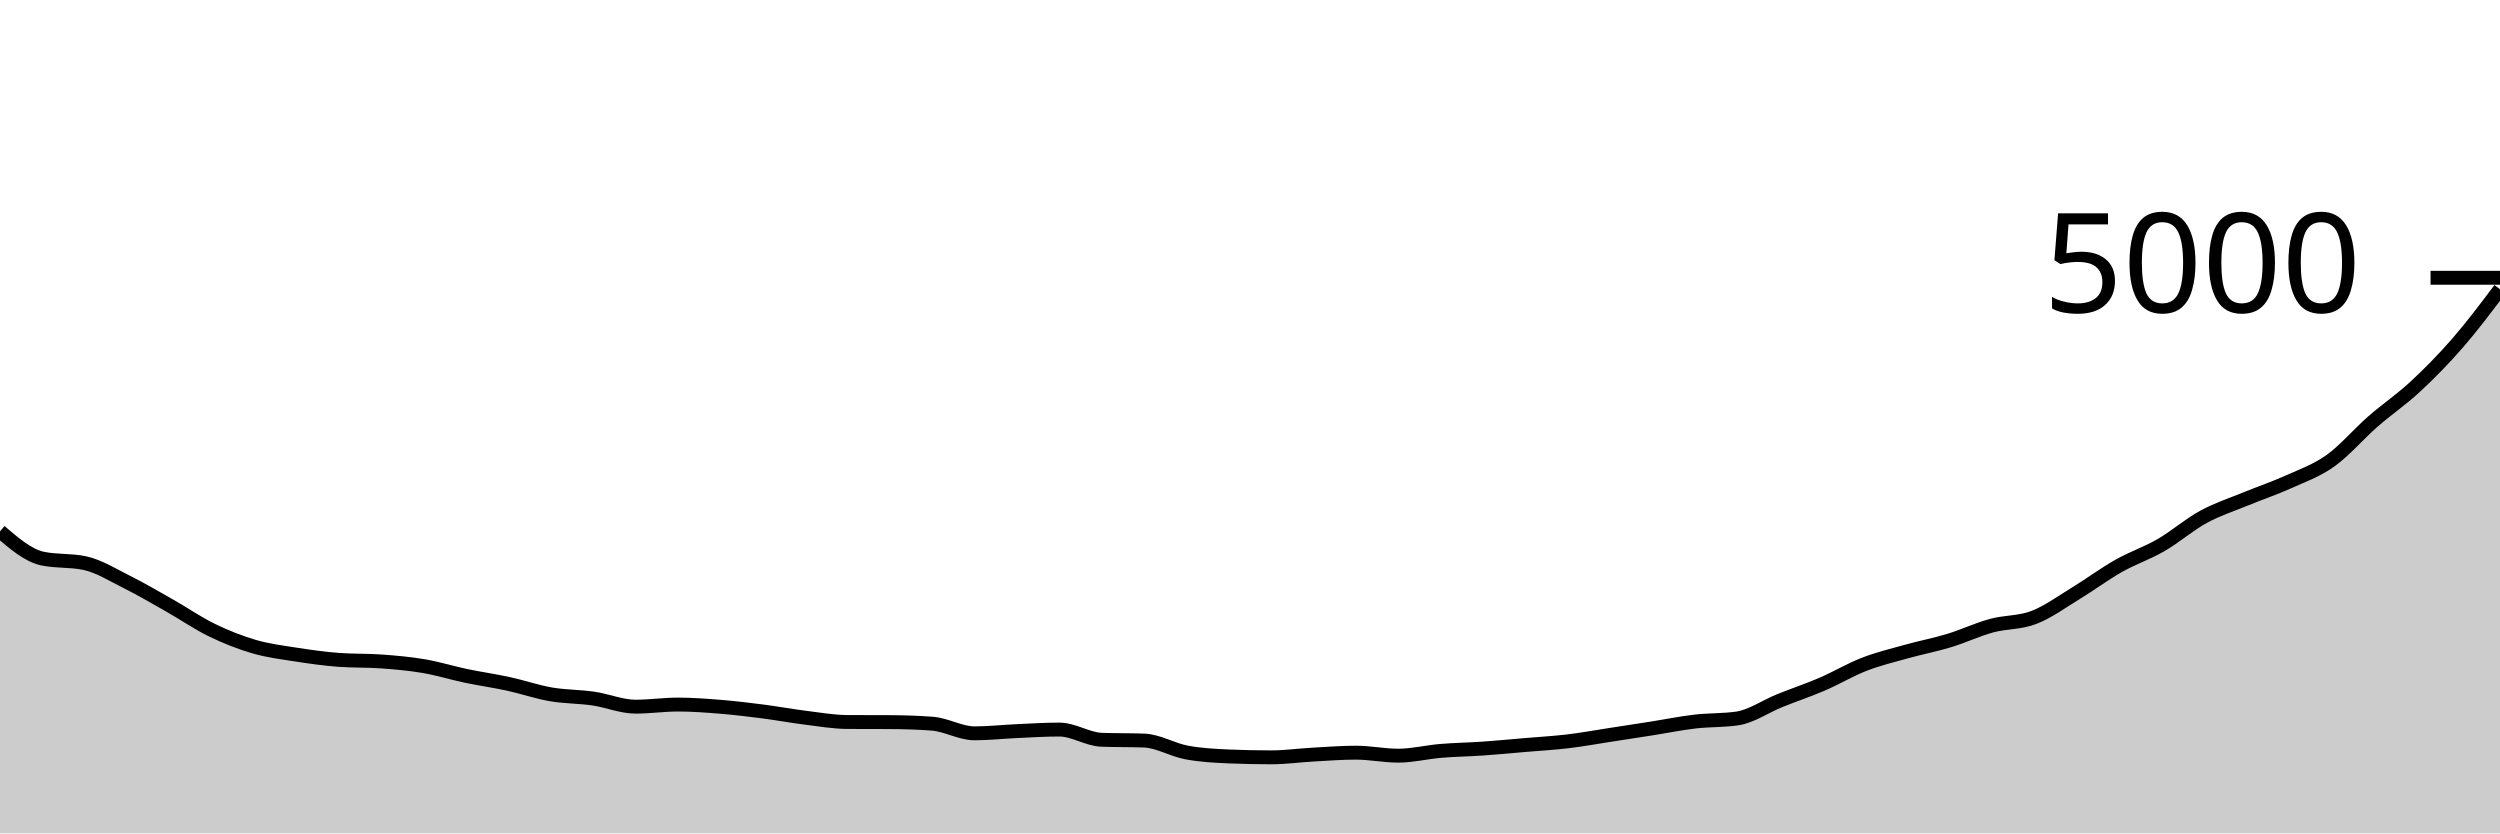
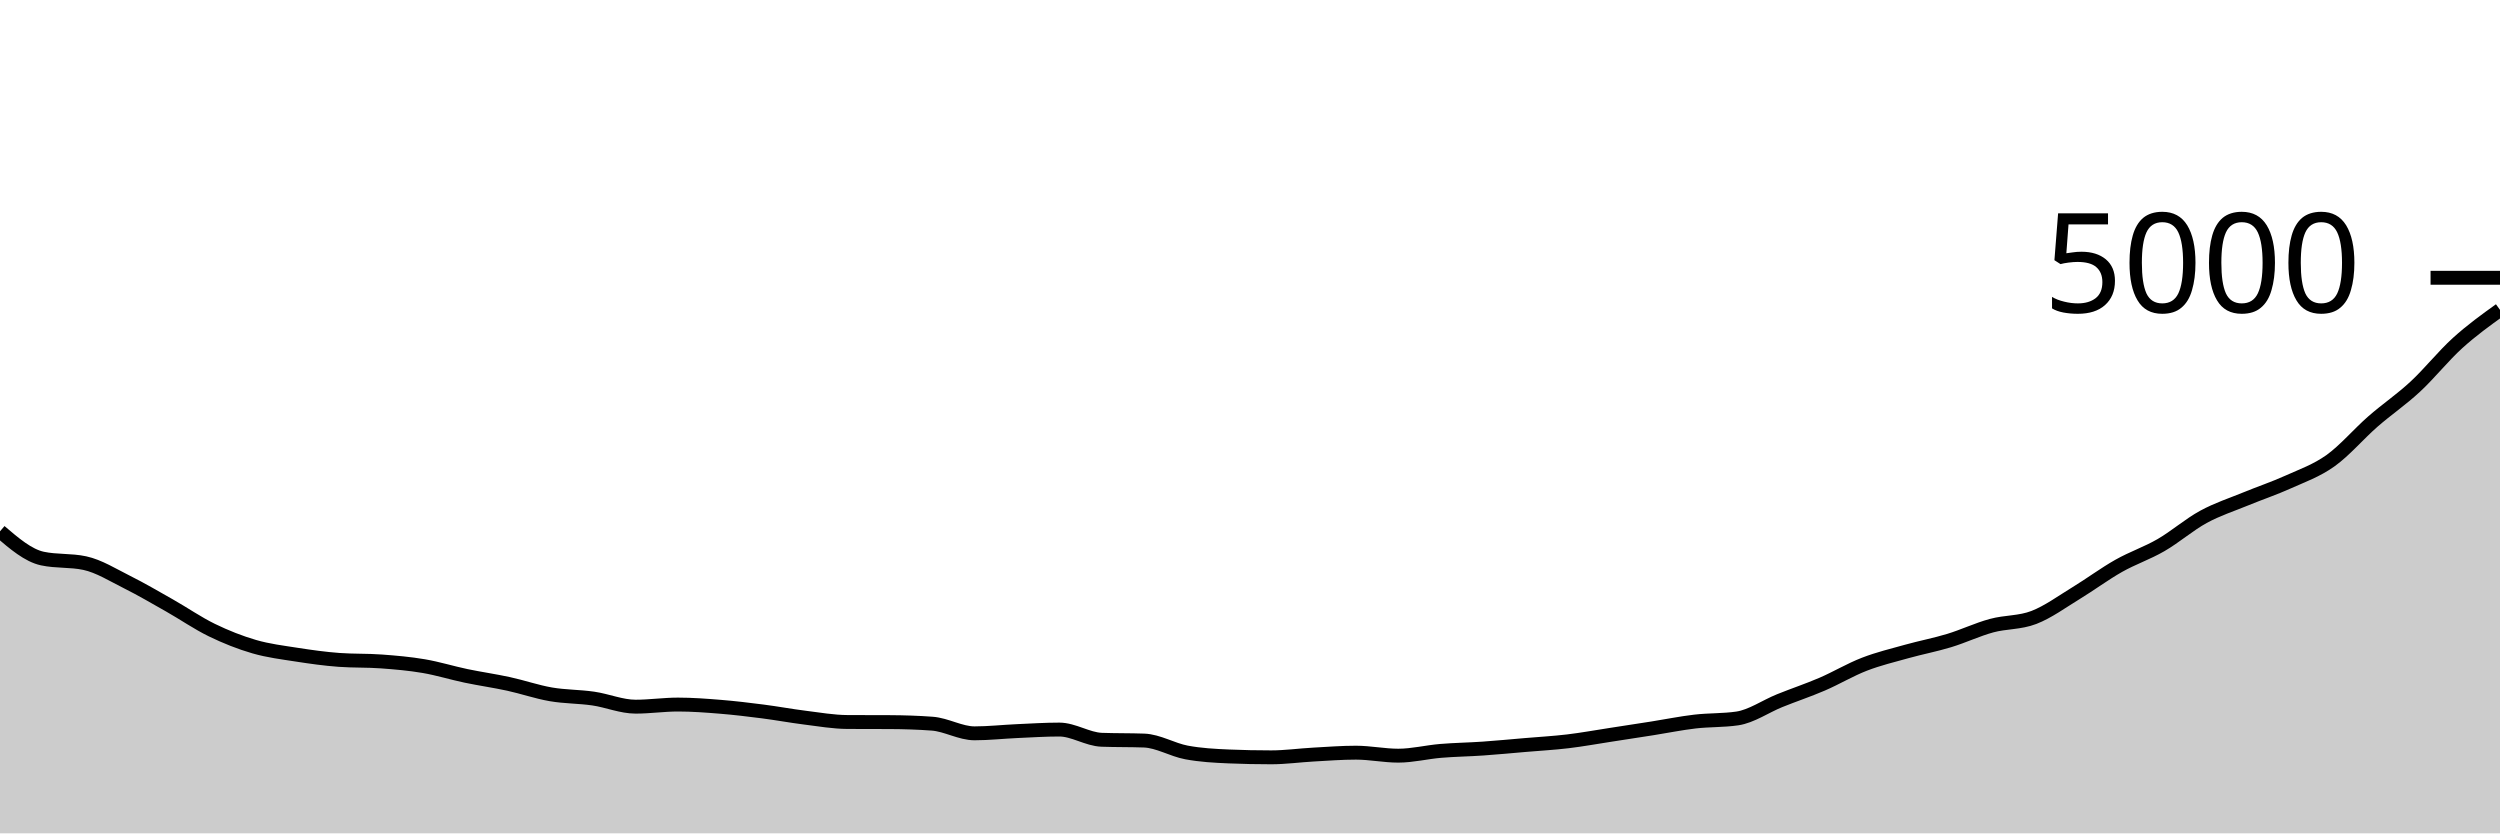
<svg xmlns="http://www.w3.org/2000/svg" viewBox="0 0 180 60">
  <g transform="translate(0,20)">
-     <path class="area" fill="rgba(0, 0, 0, 0.2)" d="M0,18.256C1.017,19.127,2.034,19.997,3.051,20.216C4.068,20.435,5.085,20.325,6.102,20.544C7.119,20.763,8.136,21.404,9.153,21.912C10.169,22.42,11.186,23.016,12.203,23.592C13.22,24.168,14.237,24.873,15.254,25.368C16.271,25.863,17.288,26.265,18.305,26.56C19.322,26.855,20.339,26.977,21.356,27.136C22.373,27.295,23.39,27.437,24.407,27.512C25.424,27.587,26.441,27.549,27.458,27.624C28.475,27.699,29.492,27.787,30.508,27.96C31.525,28.133,32.542,28.451,33.559,28.664C34.576,28.877,35.593,29.019,36.61,29.24C37.627,29.461,38.644,29.816,39.661,29.992C40.678,30.168,41.695,30.148,42.712,30.296C43.729,30.444,44.746,30.88,45.763,30.88C46.78,30.88,47.797,30.728,48.814,30.728C49.831,30.728,50.847,30.805,51.864,30.888C52.881,30.971,53.898,31.093,54.915,31.224C55.932,31.355,56.949,31.545,57.966,31.672C58.983,31.799,60,31.979,61.017,31.984C62.034,31.989,63.051,31.987,64.068,31.992C65.085,31.997,66.102,32.029,67.119,32.104C68.136,32.179,69.153,32.8,70.169,32.8C71.186,32.8,72.203,32.685,73.22,32.64C74.237,32.595,75.254,32.528,76.271,32.528C77.288,32.528,78.305,33.227,79.322,33.264C80.339,33.301,81.356,33.283,82.373,33.32C83.39,33.357,84.407,33.985,85.424,34.176C86.441,34.367,87.458,34.421,88.475,34.464C89.492,34.507,90.508,34.528,91.525,34.528C92.542,34.528,93.559,34.384,94.576,34.328C95.593,34.272,96.61,34.192,97.627,34.192C98.644,34.192,99.661,34.408,100.678,34.408C101.695,34.408,102.712,34.149,103.729,34.064C104.746,33.979,105.763,33.967,106.78,33.896C107.797,33.825,108.814,33.727,109.831,33.64C110.847,33.553,111.864,33.497,112.881,33.376C113.898,33.255,114.915,33.068,115.932,32.912C116.949,32.756,117.966,32.6,118.983,32.44C120,32.28,121.017,32.071,122.034,31.952C123.051,31.833,124.068,31.877,125.085,31.728C126.102,31.579,127.119,30.859,128.136,30.448C129.153,30.037,130.169,29.701,131.186,29.264C132.203,28.827,133.22,28.217,134.237,27.824C135.254,27.431,136.271,27.188,137.288,26.904C138.305,26.62,139.322,26.429,140.339,26.12C141.356,25.811,142.373,25.325,143.39,25.048C144.407,24.771,145.424,24.848,146.441,24.456C147.458,24.064,148.475,23.315,149.492,22.696C150.508,22.077,151.525,21.319,152.542,20.744C153.559,20.169,154.576,19.836,155.593,19.248C156.61,18.66,157.627,17.771,158.644,17.216C159.661,16.661,160.678,16.339,161.695,15.92C162.712,15.501,163.729,15.163,164.746,14.704C165.763,14.245,166.78,13.893,167.797,13.168C168.814,12.443,169.831,11.24,170.847,10.352C171.864,9.464,172.881,8.783,173.898,7.84C174.915,6.897,175.932,5.865,176.949,4.696C177.966,3.527,178.983,2.175,180,0.824L180,40C178.983,40,177.966,40,176.949,40C175.932,40,174.915,40,173.898,40C172.881,40,171.864,40,170.847,40C169.831,40,168.814,40,167.797,40C166.78,40,165.763,40,164.746,40C163.729,40,162.712,40,161.695,40C160.678,40,159.661,40,158.644,40C157.627,40,156.61,40,155.593,40C154.576,40,153.559,40,152.542,40C151.525,40,150.508,40,149.492,40C148.475,40,147.458,40,146.441,40C145.424,40,144.407,40,143.39,40C142.373,40,141.356,40,140.339,40C139.322,40,138.305,40,137.288,40C136.271,40,135.254,40,134.237,40C133.22,40,132.203,40,131.186,40C130.169,40,129.153,40,128.136,40C127.119,40,126.102,40,125.085,40C124.068,40,123.051,40,122.034,40C121.017,40,120,40,118.983,40C117.966,40,116.949,40,115.932,40C114.915,40,113.898,40,112.881,40C111.864,40,110.847,40,109.831,40C108.814,40,107.797,40,106.78,40C105.763,40,104.746,40,103.729,40C102.712,40,101.695,40,100.678,40C99.661,40,98.644,40,97.627,40C96.61,40,95.593,40,94.576,40C93.559,40,92.542,40,91.525,40C90.508,40,89.492,40,88.475,40C87.458,40,86.441,40,85.424,40C84.407,40,83.39,40,82.373,40C81.356,40,80.339,40,79.322,40C78.305,40,77.288,40,76.271,40C75.254,40,74.237,40,73.22,40C72.203,40,71.186,40,70.169,40C69.153,40,68.136,40,67.119,40C66.102,40,65.085,40,64.068,40C63.051,40,62.034,40,61.017,40C60,40,58.983,40,57.966,40C56.949,40,55.932,40,54.915,40C53.898,40,52.881,40,51.864,40C50.847,40,49.831,40,48.814,40C47.797,40,46.78,40,45.763,40C44.746,40,43.729,40,42.712,40C41.695,40,40.678,40,39.661,40C38.644,40,37.627,40,36.61,40C35.593,40,34.576,40,33.559,40C32.542,40,31.525,40,30.508,40C29.492,40,28.475,40,27.458,40C26.441,40,25.424,40,24.407,40C23.39,40,22.373,40,21.356,40C20.339,40,19.322,40,18.305,40C17.288,40,16.271,40,15.254,40C14.237,40,13.22,40,12.203,40C11.186,40,10.169,40,9.153,40C8.136,40,7.119,40,6.102,40C5.085,40,4.068,40,3.051,40C2.034,40,1.017,40,0,40Z" />
-     <path class="line" stroke="black" fill="none" d="M0,18.256C1.017,19.127,2.034,19.997,3.051,20.216C4.068,20.435,5.085,20.325,6.102,20.544C7.119,20.763,8.136,21.404,9.153,21.912C10.169,22.42,11.186,23.016,12.203,23.592C13.22,24.168,14.237,24.873,15.254,25.368C16.271,25.863,17.288,26.265,18.305,26.56C19.322,26.855,20.339,26.977,21.356,27.136C22.373,27.295,23.39,27.437,24.407,27.512C25.424,27.587,26.441,27.549,27.458,27.624C28.475,27.699,29.492,27.787,30.508,27.96C31.525,28.133,32.542,28.451,33.559,28.664C34.576,28.877,35.593,29.019,36.61,29.24C37.627,29.461,38.644,29.816,39.661,29.992C40.678,30.168,41.695,30.148,42.712,30.296C43.729,30.444,44.746,30.88,45.763,30.88C46.78,30.88,47.797,30.728,48.814,30.728C49.831,30.728,50.847,30.805,51.864,30.888C52.881,30.971,53.898,31.093,54.915,31.224C55.932,31.355,56.949,31.545,57.966,31.672C58.983,31.799,60,31.979,61.017,31.984C62.034,31.989,63.051,31.987,64.068,31.992C65.085,31.997,66.102,32.029,67.119,32.104C68.136,32.179,69.153,32.8,70.169,32.8C71.186,32.8,72.203,32.685,73.22,32.64C74.237,32.595,75.254,32.528,76.271,32.528C77.288,32.528,78.305,33.227,79.322,33.264C80.339,33.301,81.356,33.283,82.373,33.32C83.39,33.357,84.407,33.985,85.424,34.176C86.441,34.367,87.458,34.421,88.475,34.464C89.492,34.507,90.508,34.528,91.525,34.528C92.542,34.528,93.559,34.384,94.576,34.328C95.593,34.272,96.61,34.192,97.627,34.192C98.644,34.192,99.661,34.408,100.678,34.408C101.695,34.408,102.712,34.149,103.729,34.064C104.746,33.979,105.763,33.967,106.78,33.896C107.797,33.825,108.814,33.727,109.831,33.64C110.847,33.553,111.864,33.497,112.881,33.376C113.898,33.255,114.915,33.068,115.932,32.912C116.949,32.756,117.966,32.6,118.983,32.44C120,32.28,121.017,32.071,122.034,31.952C123.051,31.833,124.068,31.877,125.085,31.728C126.102,31.579,127.119,30.859,128.136,30.448C129.153,30.037,130.169,29.701,131.186,29.264C132.203,28.827,133.22,28.217,134.237,27.824C135.254,27.431,136.271,27.188,137.288,26.904C138.305,26.62,139.322,26.429,140.339,26.12C141.356,25.811,142.373,25.325,143.39,25.048C144.407,24.771,145.424,24.848,146.441,24.456C147.458,24.064,148.475,23.315,149.492,22.696C150.508,22.077,151.525,21.319,152.542,20.744C153.559,20.169,154.576,19.836,155.593,19.248C156.61,18.66,157.627,17.771,158.644,17.216C159.661,16.661,160.678,16.339,161.695,15.92C162.712,15.501,163.729,15.163,164.746,14.704C165.763,14.245,166.78,13.893,167.797,13.168C168.814,12.443,169.831,11.24,170.847,10.352C171.864,9.464,172.881,8.783,173.898,7.84C174.915,6.897,175.932,5.865,176.949,4.696C177.966,3.527,178.983,2.175,180,0.824" />
+     <path class="area" fill="rgba(0, 0, 0, 0.2)" d="M0,18.256C1.017,19.127,2.034,19.997,3.051,20.216C4.068,20.435,5.085,20.325,6.102,20.544C7.119,20.763,8.136,21.404,9.153,21.912C10.169,22.42,11.186,23.016,12.203,23.592C13.22,24.168,14.237,24.873,15.254,25.368C16.271,25.863,17.288,26.265,18.305,26.56C19.322,26.855,20.339,26.977,21.356,27.136C22.373,27.295,23.39,27.437,24.407,27.512C25.424,27.587,26.441,27.549,27.458,27.624C28.475,27.699,29.492,27.787,30.508,27.96C31.525,28.133,32.542,28.451,33.559,28.664C34.576,28.877,35.593,29.019,36.61,29.24C37.627,29.461,38.644,29.816,39.661,29.992C40.678,30.168,41.695,30.148,42.712,30.296C43.729,30.444,44.746,30.88,45.763,30.88C46.78,30.88,47.797,30.728,48.814,30.728C49.831,30.728,50.847,30.805,51.864,30.888C52.881,30.971,53.898,31.093,54.915,31.224C55.932,31.355,56.949,31.545,57.966,31.672C58.983,31.799,60,31.979,61.017,31.984C62.034,31.989,63.051,31.987,64.068,31.992C65.085,31.997,66.102,32.029,67.119,32.104C68.136,32.179,69.153,32.8,70.169,32.8C71.186,32.8,72.203,32.685,73.22,32.64C74.237,32.595,75.254,32.528,76.271,32.528C77.288,32.528,78.305,33.227,79.322,33.264C80.339,33.301,81.356,33.283,82.373,33.32C83.39,33.357,84.407,33.985,85.424,34.176C86.441,34.367,87.458,34.421,88.475,34.464C89.492,34.507,90.508,34.528,91.525,34.528C92.542,34.528,93.559,34.384,94.576,34.328C95.593,34.272,96.61,34.192,97.627,34.192C98.644,34.192,99.661,34.408,100.678,34.408C101.695,34.408,102.712,34.149,103.729,34.064C104.746,33.979,105.763,33.967,106.78,33.896C107.797,33.825,108.814,33.727,109.831,33.64C110.847,33.553,111.864,33.497,112.881,33.376C113.898,33.255,114.915,33.068,115.932,32.912C116.949,32.756,117.966,32.6,118.983,32.44C120,32.28,121.017,32.071,122.034,31.952C123.051,31.833,124.068,31.877,125.085,31.728C126.102,31.579,127.119,30.859,128.136,30.448C129.153,30.037,130.169,29.701,131.186,29.264C132.203,28.827,133.22,28.217,134.237,27.824C135.254,27.431,136.271,27.188,137.288,26.904C138.305,26.62,139.322,26.429,140.339,26.12C141.356,25.811,142.373,25.325,143.39,25.048C144.407,24.771,145.424,24.848,146.441,24.456C147.458,24.064,148.475,23.315,149.492,22.696C150.508,22.077,151.525,21.319,152.542,20.744C153.559,20.169,154.576,19.836,155.593,19.248C156.61,18.66,157.627,17.771,158.644,17.216C159.661,16.661,160.678,16.339,161.695,15.92C162.712,15.501,163.729,15.163,164.746,14.704C165.763,14.245,166.78,13.893,167.797,13.168C168.814,12.443,169.831,11.24,170.847,10.352C171.864,9.464,172.881,8.783,173.898,7.84C174.915,6.897,175.932,5.617,176.949,4.696C177.966,3.775,178.983,3.043,180,2.312L180,40C178.983,40,177.966,40,176.949,40C175.932,40,174.915,40,173.898,40C172.881,40,171.864,40,170.847,40C169.831,40,168.814,40,167.797,40C166.78,40,165.763,40,164.746,40C163.729,40,162.712,40,161.695,40C160.678,40,159.661,40,158.644,40C157.627,40,156.61,40,155.593,40C154.576,40,153.559,40,152.542,40C151.525,40,150.508,40,149.492,40C148.475,40,147.458,40,146.441,40C145.424,40,144.407,40,143.39,40C142.373,40,141.356,40,140.339,40C139.322,40,138.305,40,137.288,40C136.271,40,135.254,40,134.237,40C133.22,40,132.203,40,131.186,40C130.169,40,129.153,40,128.136,40C127.119,40,126.102,40,125.085,40C124.068,40,123.051,40,122.034,40C121.017,40,120,40,118.983,40C117.966,40,116.949,40,115.932,40C114.915,40,113.898,40,112.881,40C111.864,40,110.847,40,109.831,40C108.814,40,107.797,40,106.78,40C105.763,40,104.746,40,103.729,40C102.712,40,101.695,40,100.678,40C99.661,40,98.644,40,97.627,40C96.61,40,95.593,40,94.576,40C93.559,40,92.542,40,91.525,40C90.508,40,89.492,40,88.475,40C87.458,40,86.441,40,85.424,40C84.407,40,83.39,40,82.373,40C81.356,40,80.339,40,79.322,40C78.305,40,77.288,40,76.271,40C75.254,40,74.237,40,73.22,40C72.203,40,71.186,40,70.169,40C69.153,40,68.136,40,67.119,40C66.102,40,65.085,40,64.068,40C63.051,40,62.034,40,61.017,40C60,40,58.983,40,57.966,40C56.949,40,55.932,40,54.915,40C53.898,40,52.881,40,51.864,40C50.847,40,49.831,40,48.814,40C47.797,40,46.78,40,45.763,40C44.746,40,43.729,40,42.712,40C41.695,40,40.678,40,39.661,40C38.644,40,37.627,40,36.61,40C35.593,40,34.576,40,33.559,40C32.542,40,31.525,40,30.508,40C29.492,40,28.475,40,27.458,40C26.441,40,25.424,40,24.407,40C23.39,40,22.373,40,21.356,40C20.339,40,19.322,40,18.305,40C17.288,40,16.271,40,15.254,40C14.237,40,13.22,40,12.203,40C11.186,40,10.169,40,9.153,40C8.136,40,7.119,40,6.102,40C5.085,40,4.068,40,3.051,40C2.034,40,1.017,40,0,40Z" />
+     <path class="line" stroke="black" fill="none" d="M0,18.256C1.017,19.127,2.034,19.997,3.051,20.216C4.068,20.435,5.085,20.325,6.102,20.544C7.119,20.763,8.136,21.404,9.153,21.912C10.169,22.42,11.186,23.016,12.203,23.592C13.22,24.168,14.237,24.873,15.254,25.368C16.271,25.863,17.288,26.265,18.305,26.56C19.322,26.855,20.339,26.977,21.356,27.136C22.373,27.295,23.39,27.437,24.407,27.512C25.424,27.587,26.441,27.549,27.458,27.624C28.475,27.699,29.492,27.787,30.508,27.96C31.525,28.133,32.542,28.451,33.559,28.664C34.576,28.877,35.593,29.019,36.61,29.24C37.627,29.461,38.644,29.816,39.661,29.992C40.678,30.168,41.695,30.148,42.712,30.296C43.729,30.444,44.746,30.88,45.763,30.88C46.78,30.88,47.797,30.728,48.814,30.728C49.831,30.728,50.847,30.805,51.864,30.888C52.881,30.971,53.898,31.093,54.915,31.224C55.932,31.355,56.949,31.545,57.966,31.672C58.983,31.799,60,31.979,61.017,31.984C62.034,31.989,63.051,31.987,64.068,31.992C65.085,31.997,66.102,32.029,67.119,32.104C68.136,32.179,69.153,32.8,70.169,32.8C71.186,32.8,72.203,32.685,73.22,32.64C74.237,32.595,75.254,32.528,76.271,32.528C77.288,32.528,78.305,33.227,79.322,33.264C80.339,33.301,81.356,33.283,82.373,33.32C83.39,33.357,84.407,33.985,85.424,34.176C86.441,34.367,87.458,34.421,88.475,34.464C89.492,34.507,90.508,34.528,91.525,34.528C92.542,34.528,93.559,34.384,94.576,34.328C95.593,34.272,96.61,34.192,97.627,34.192C98.644,34.192,99.661,34.408,100.678,34.408C101.695,34.408,102.712,34.149,103.729,34.064C104.746,33.979,105.763,33.967,106.78,33.896C107.797,33.825,108.814,33.727,109.831,33.64C110.847,33.553,111.864,33.497,112.881,33.376C113.898,33.255,114.915,33.068,115.932,32.912C116.949,32.756,117.966,32.6,118.983,32.44C120,32.28,121.017,32.071,122.034,31.952C123.051,31.833,124.068,31.877,125.085,31.728C126.102,31.579,127.119,30.859,128.136,30.448C129.153,30.037,130.169,29.701,131.186,29.264C132.203,28.827,133.22,28.217,134.237,27.824C135.254,27.431,136.271,27.188,137.288,26.904C138.305,26.62,139.322,26.429,140.339,26.12C141.356,25.811,142.373,25.325,143.39,25.048C144.407,24.771,145.424,24.848,146.441,24.456C147.458,24.064,148.475,23.315,149.492,22.696C150.508,22.077,151.525,21.319,152.542,20.744C153.559,20.169,154.576,19.836,155.593,19.248C156.61,18.66,157.627,17.771,158.644,17.216C159.661,16.661,160.678,16.339,161.695,15.92C162.712,15.501,163.729,15.163,164.746,14.704C165.763,14.245,166.78,13.893,167.797,13.168C168.814,12.443,169.831,11.24,170.847,10.352C171.864,9.464,172.881,8.783,173.898,7.84C174.915,6.897,175.932,5.617,176.949,4.696C177.966,3.775,178.983,3.043,180,2.312" />
    <path class="axis-ceiling" stroke-width="1" stroke="black" fill="none" d="M175,0L180,0" />
    <text class="axis-ceiling-label" font-family="sans-serif" text-anchor="end" font-size="10px" x="170" y="2.5">5000</text>
  </g>
</svg>
